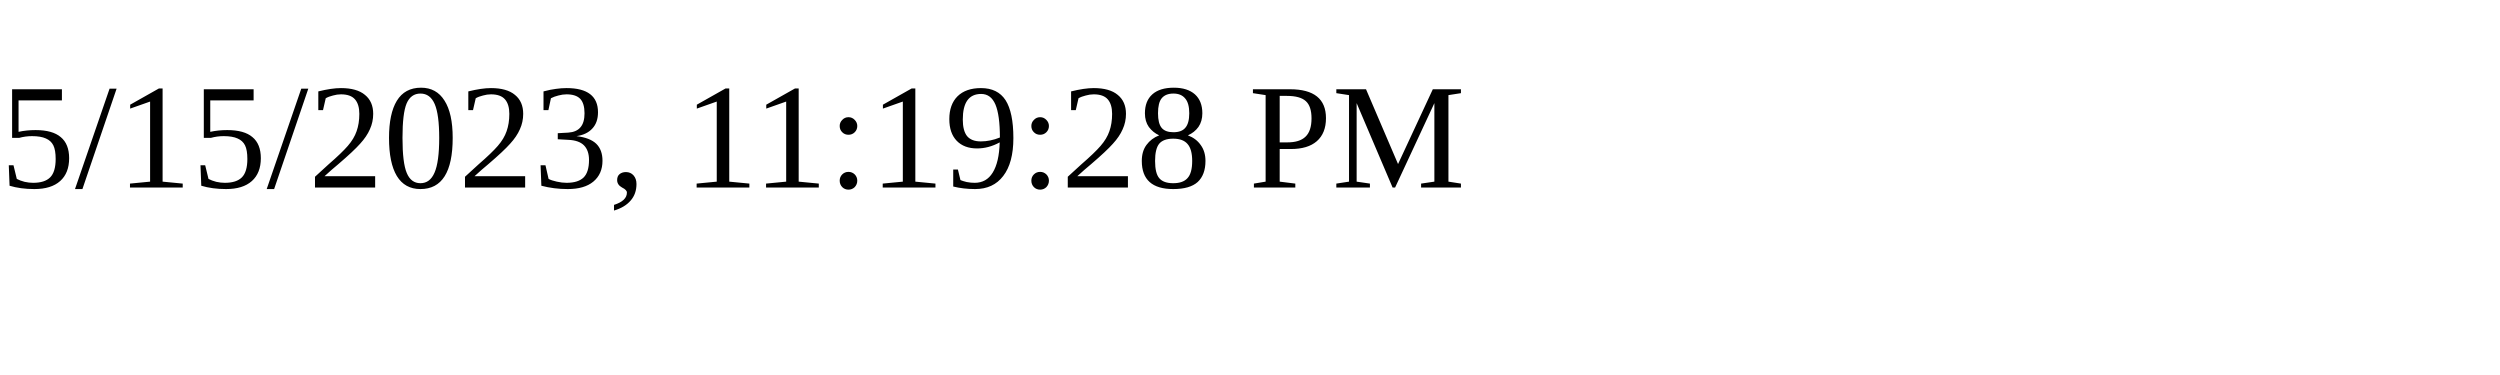
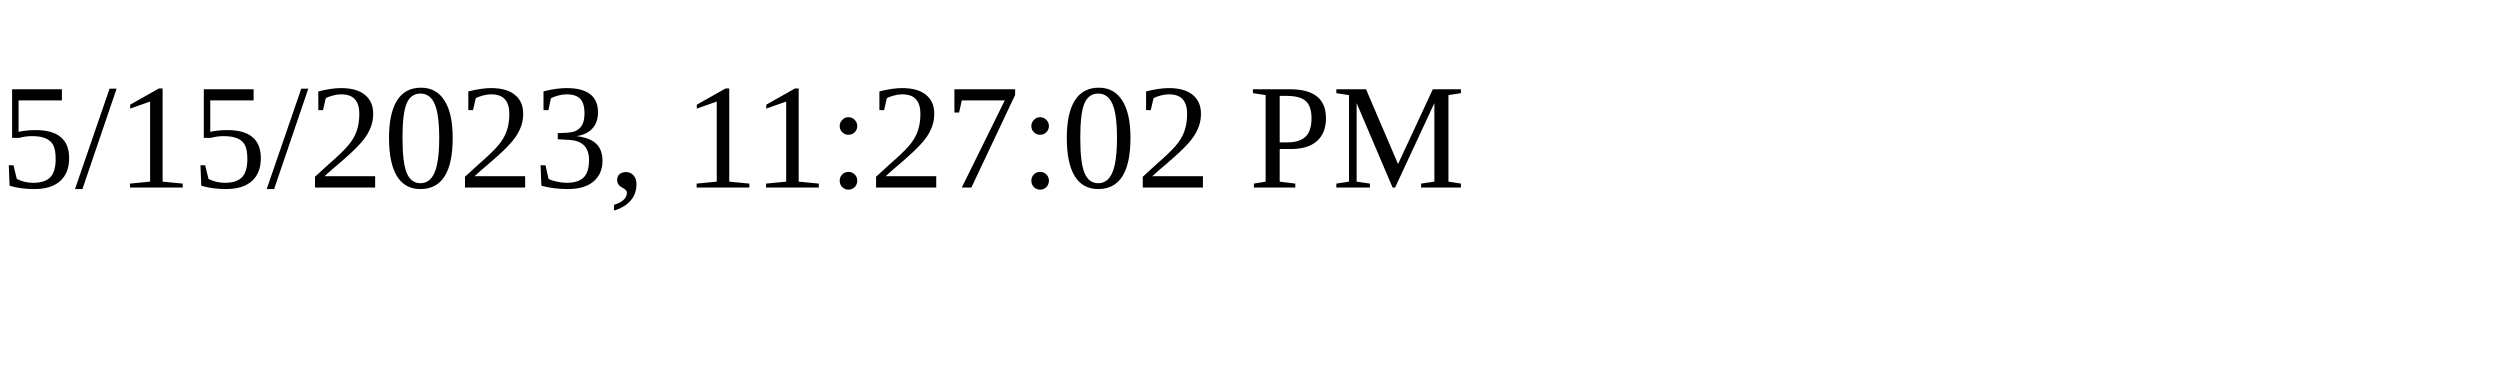
<svg xmlns="http://www.w3.org/2000/svg" height="30" width="200">
-   <text x="0" y="15">5/15/2023, 11:19:28 PM</text>
+   <text x="0" y="15">5/15/2023, 11:27:02 PM</text>
</svg>
